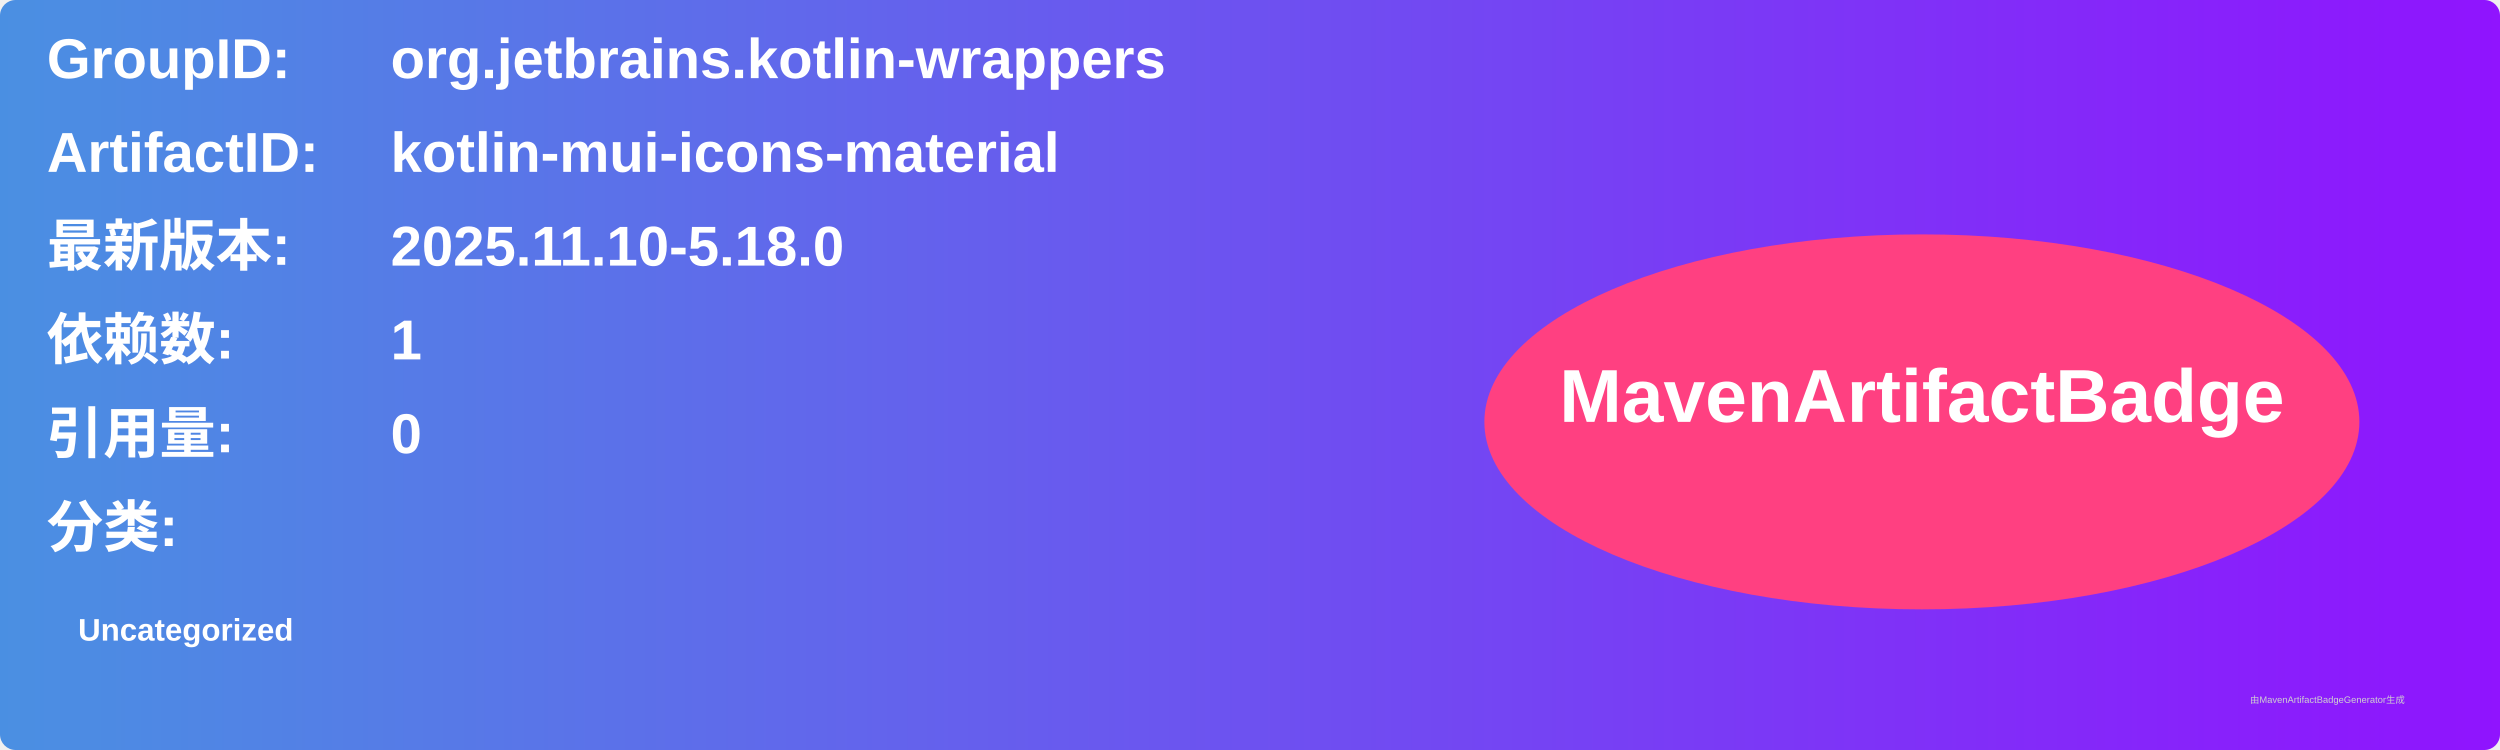
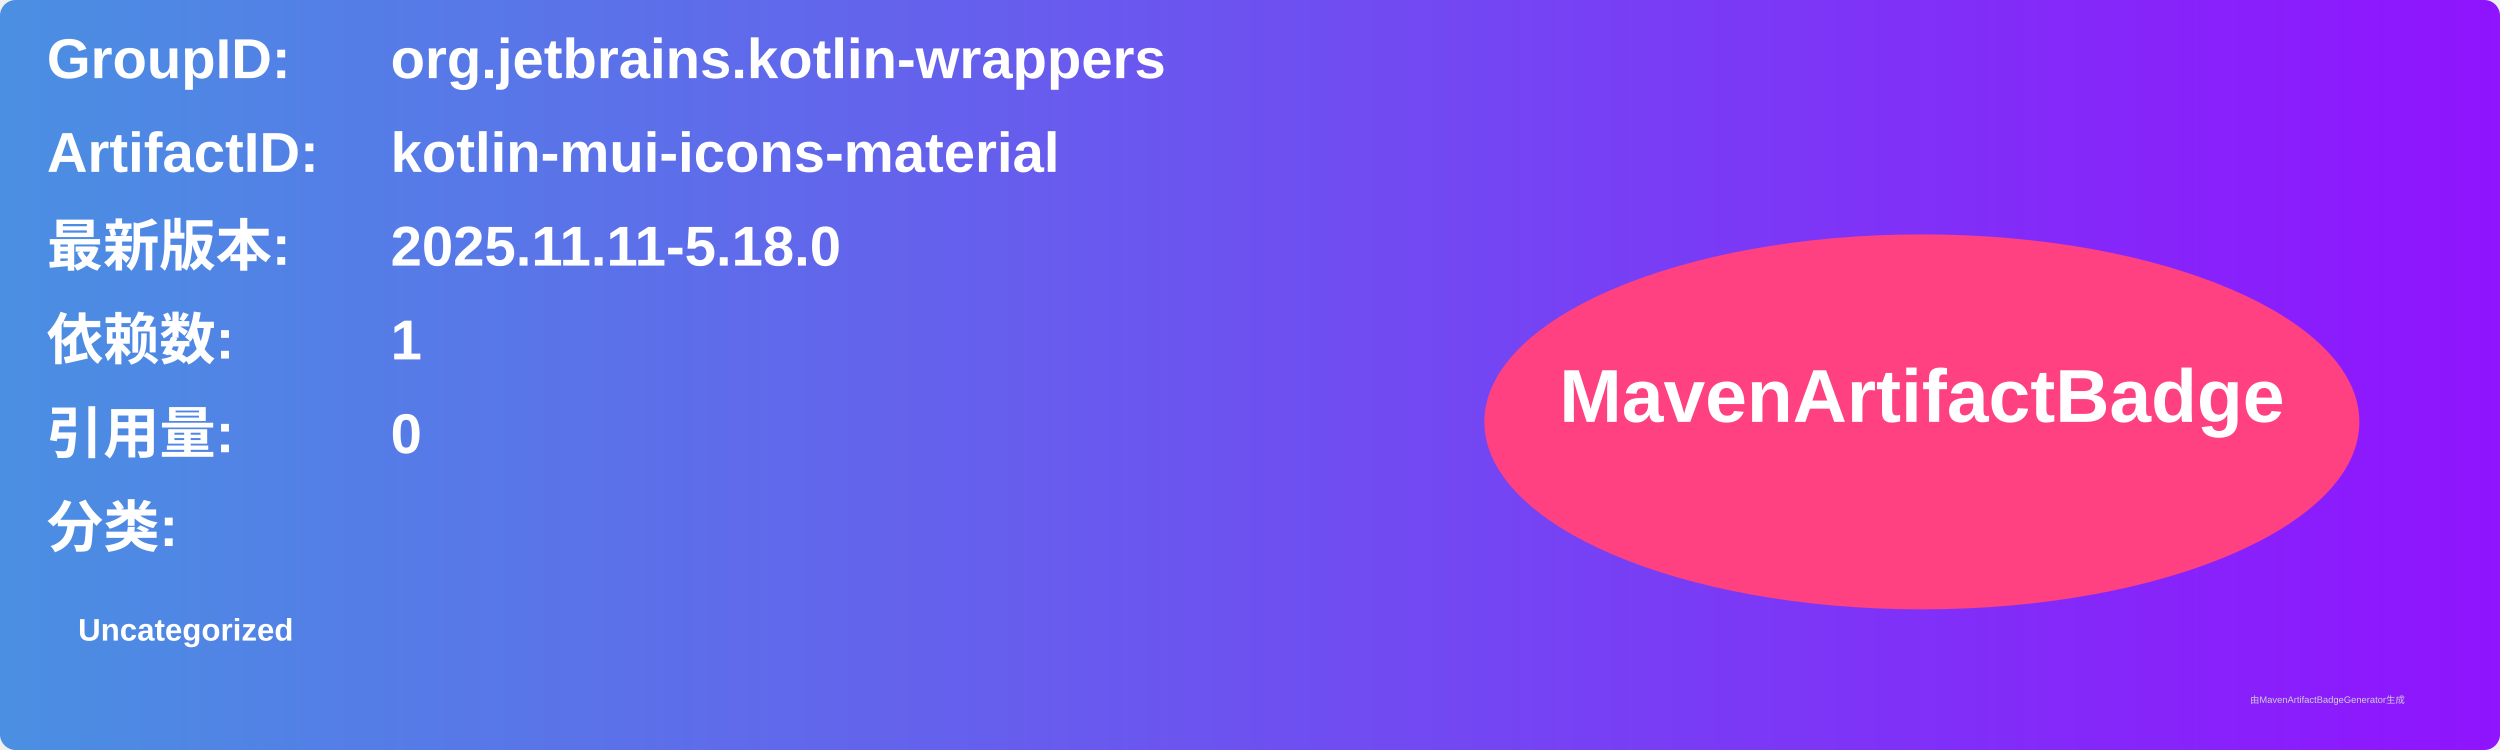
<svg xmlns="http://www.w3.org/2000/svg" width="800" height="240" viewBox="0 0 800 240">
  <linearGradient id="grad" x1="0%" y1="0%" x2="100%" y2="0%">
    <stop offset="0%" stop-color="#4a90e2" />
    <stop offset="100%" stop-color="#9013fe" />
  </linearGradient>
  <rect width="100%" height="100%" rx="5" ry="5" fill="url(#grad)" />
  <g transform="translate(15, 15)">
    <text x="0" y="10" font-family="Arial" font-size="18" fill="white" font-weight="bold" width="260">GroupID:</text>
    <text x="110" y="10" font-family="Arial" font-size="18" fill="white" font-weight="bold" width="460">org.jetbrains.kotlin-wrappers</text>
    <text x="0" y="40" font-family="Arial" font-size="18" fill="white" font-weight="bold" width="260">ArtifactID:</text>
    <text x="110" y="40" font-family="Arial" font-size="18" fill="white" font-weight="bold" width="460">kotlin-mui-icons-material</text>
    <text x="0" y="70" font-family="Arial" font-size="18" fill="white" font-weight="bold">最新版本:</text>
    <text x="110" y="70" font-family="Arial" font-size="18" fill="white" font-weight="bold">
-       <tspan font-weight="bold">2025.11.10-5.18.0</tspan>
+       <tspan font-weight="bold">2025.11.11-5.18.0</tspan>
    </text>
    <text x="0" y="100" font-family="Arial" font-size="18" fill="white" font-weight="bold">依赖数: </text>
    <text x="110" y="100" font-family="Arial" font-size="18" fill="white">
      <tspan font-weight="bold">1</tspan>
    </text>
    <text x="0" y="130" font-family="Arial" font-size="18" fill="white" font-weight="bold">引用量: </text>
    <text x="110" y="130" font-family="Arial" font-size="18" fill="white">
      <tspan font-weight="bold">0</tspan>
    </text>
    <text x="0" y="160" font-family="Arial" font-size="18" fill="white" font-weight="bold">分类:</text>
    <text x="10" y="190" font-family="Arial" font-size="10" fill="white">
      <tspan font-weight="bold">Uncategorized</tspan>
    </text>
    <ellipse cx="600" cy="120" rx="140" ry="60" fill="#ff4081" />
    <text x="600" y="120" text-anchor="middle" font-family="Arial" font-size="24" fill="white" font-weight="bold">MavenArtifactBadge</text>
  </g>
  <text x="720" y="225" font-family="Arial" font-size="3" fill="#d0d0d0">由MavenArtifactBadgeGenerator生成</text>
</svg>
